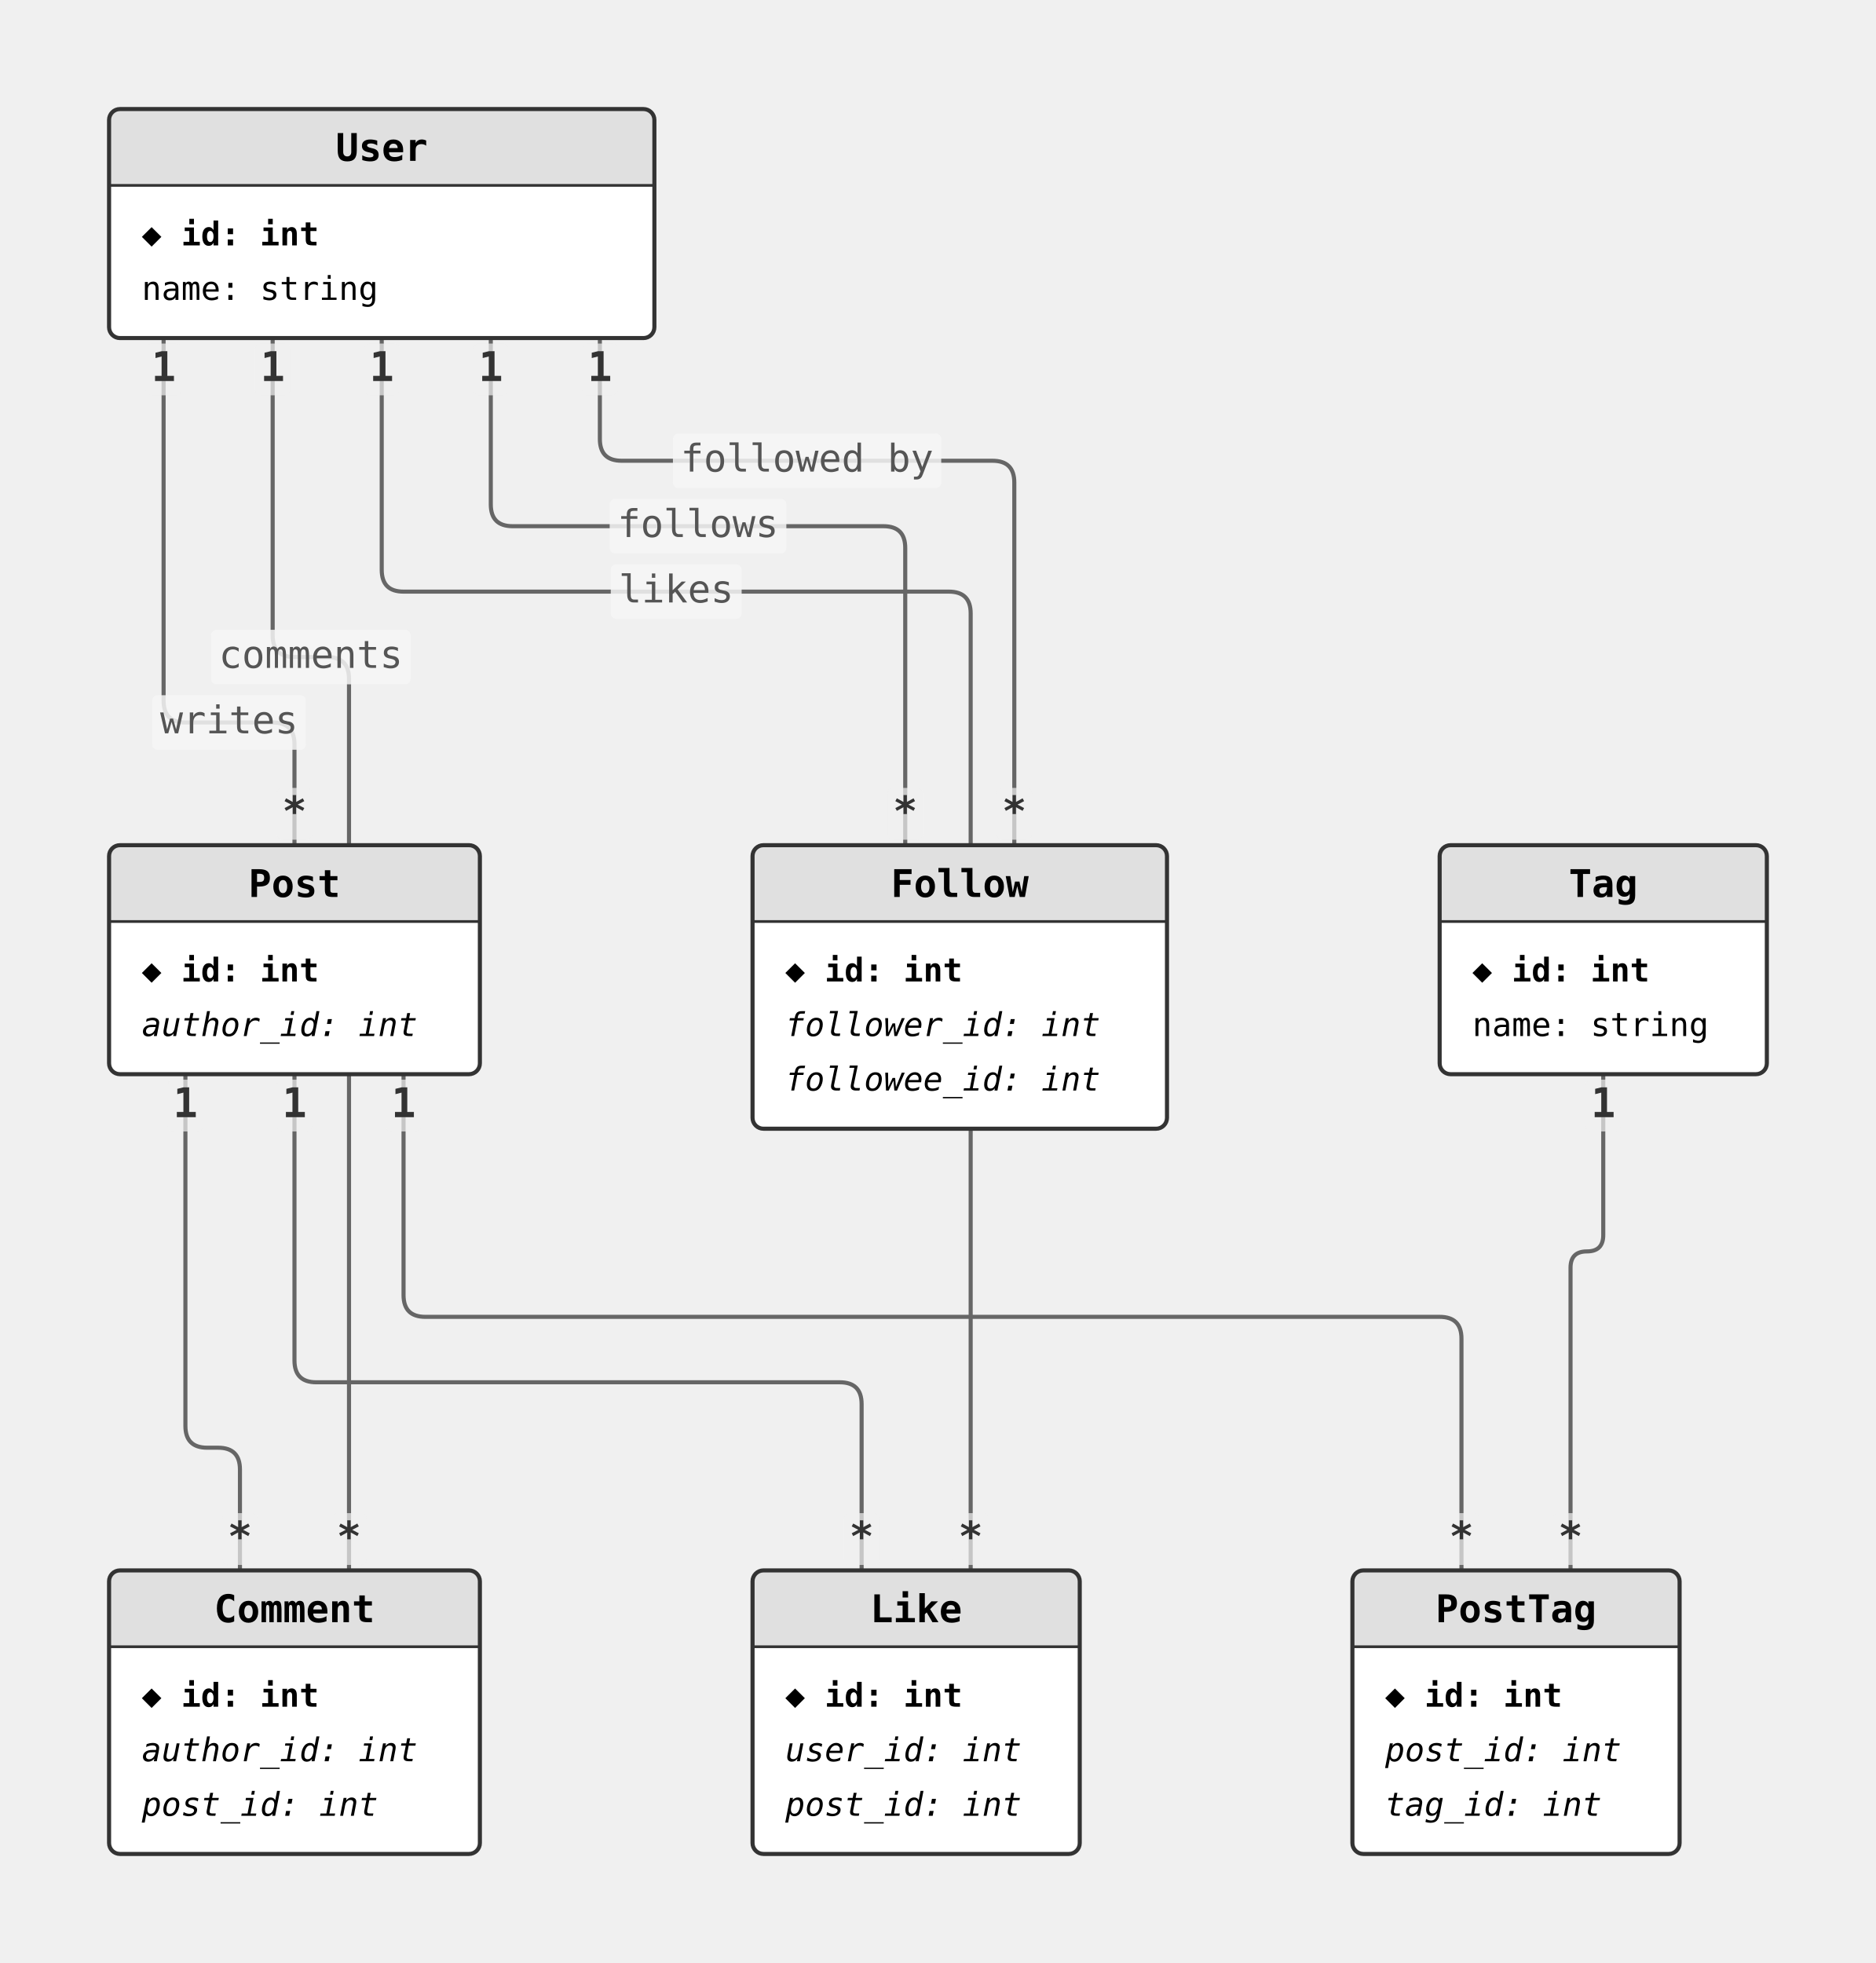
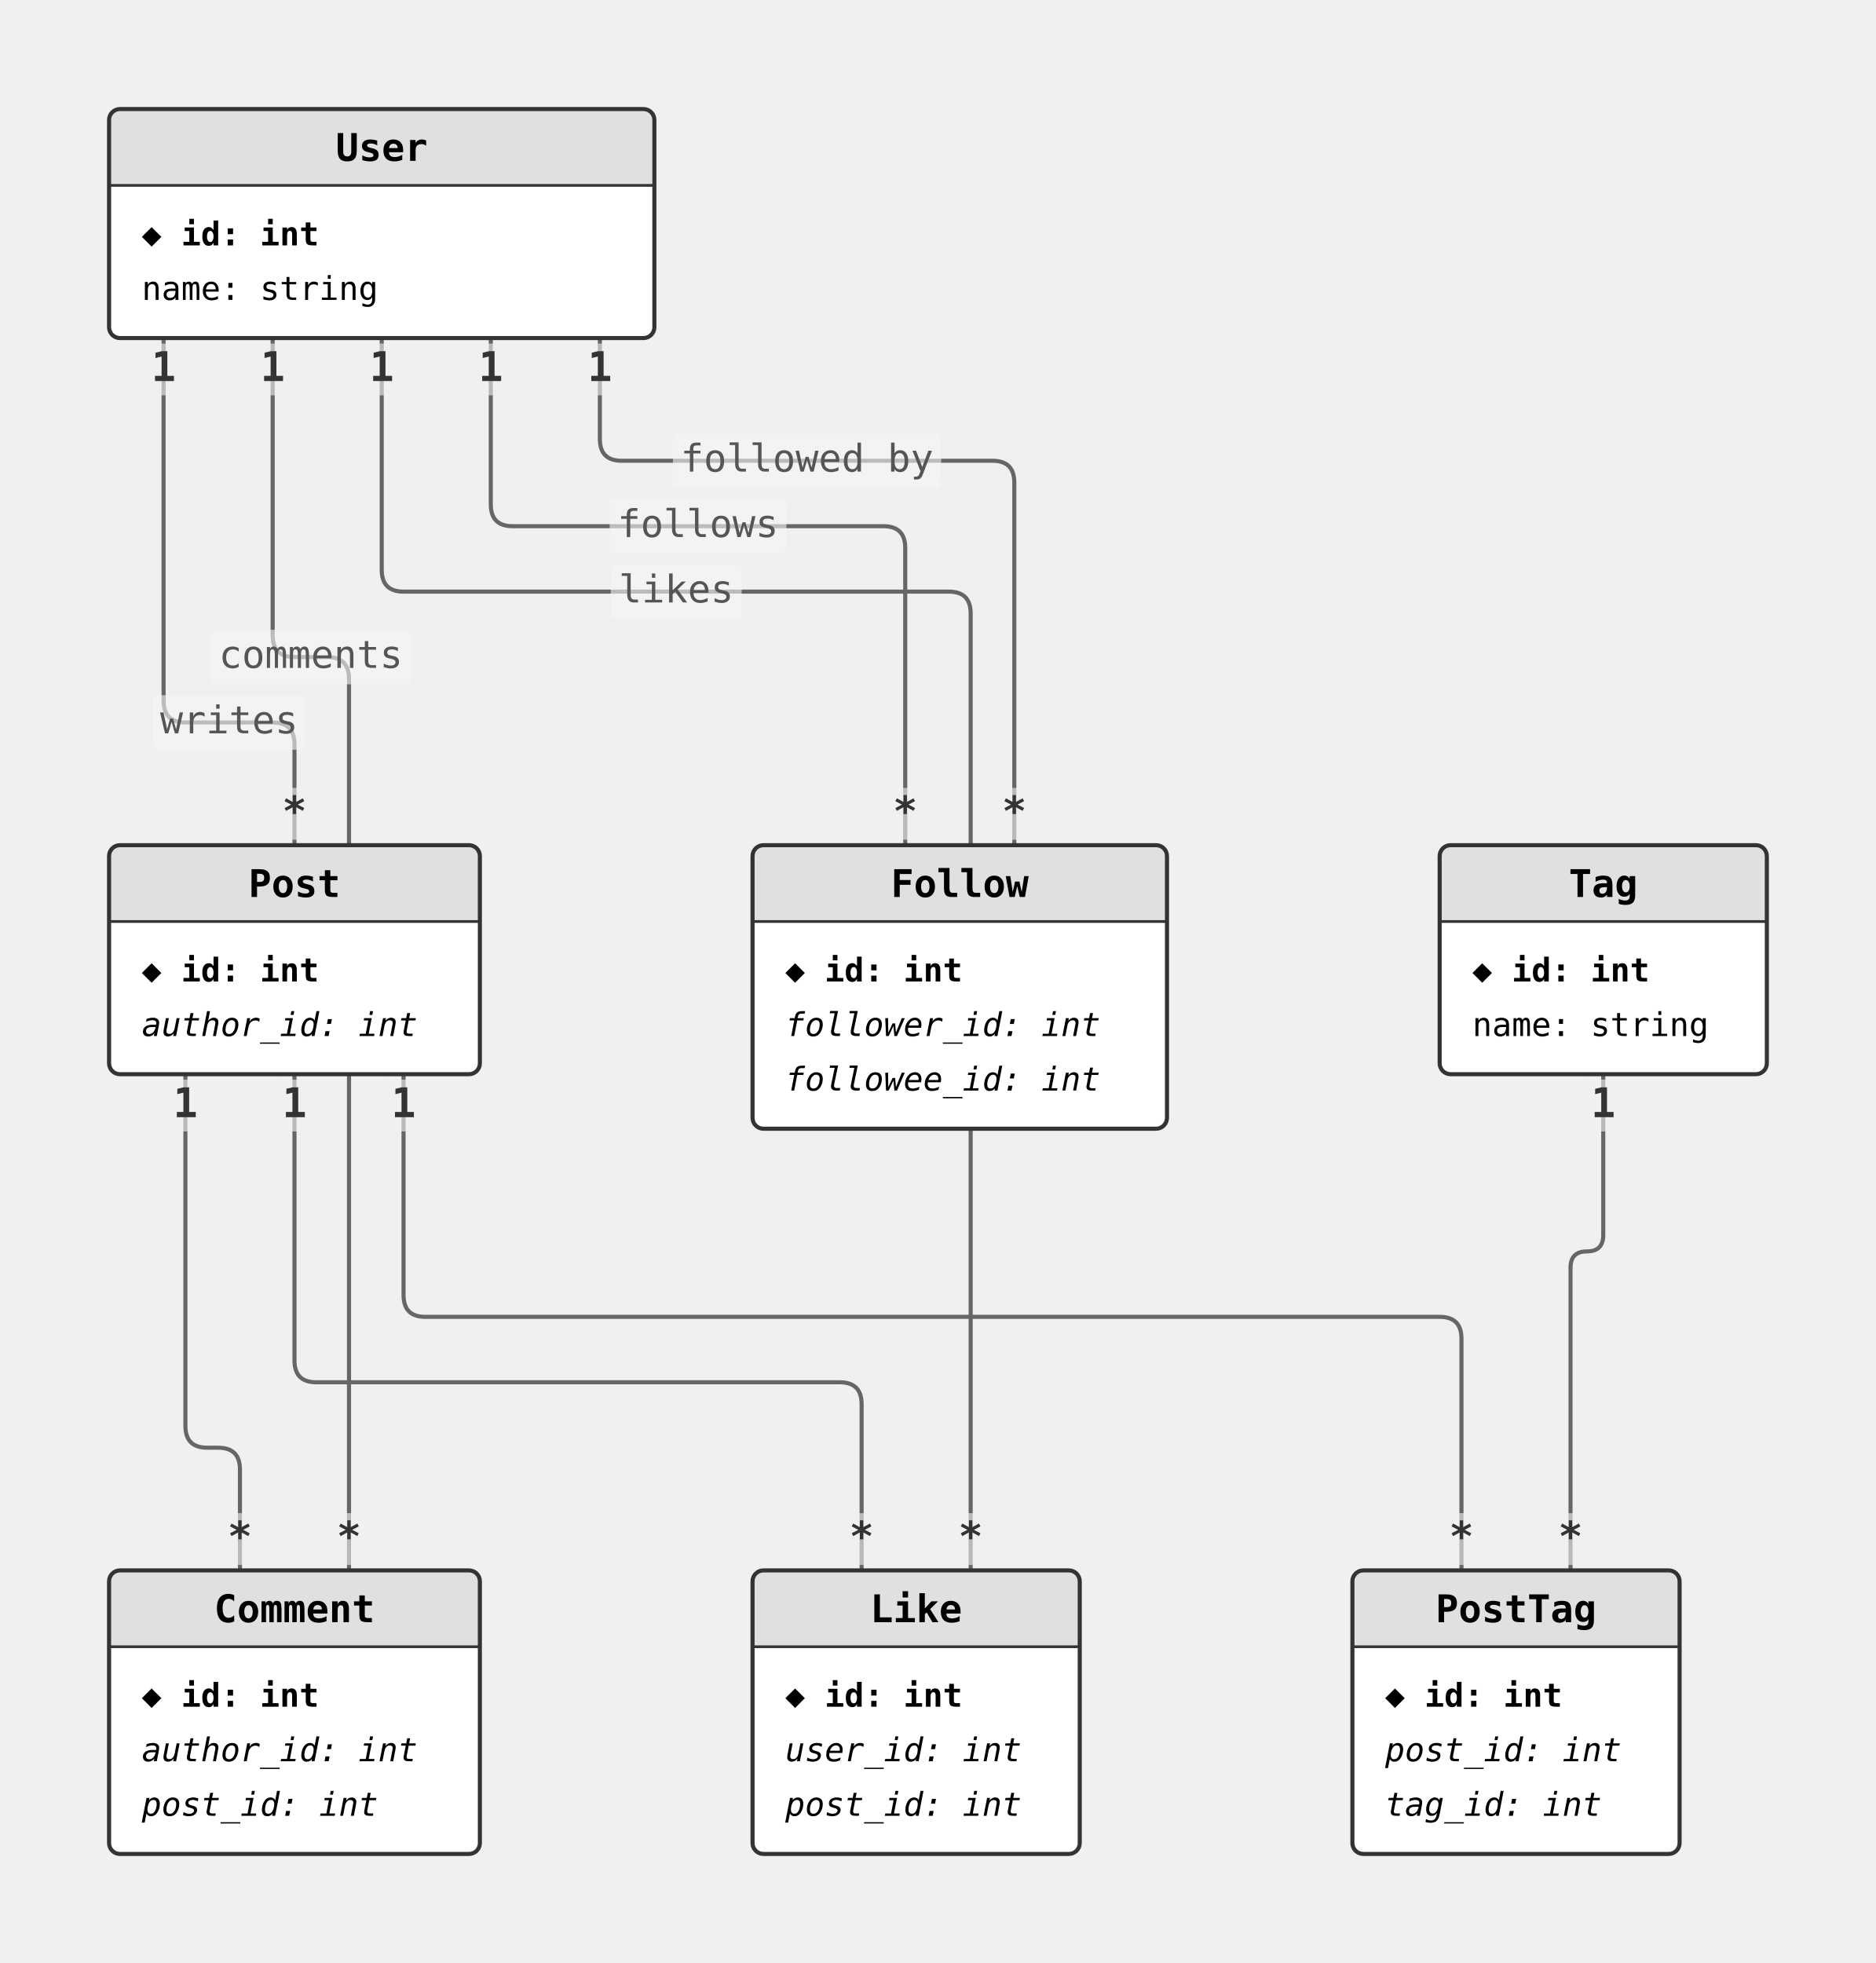
<svg xmlns="http://www.w3.org/2000/svg" width="688" height="720" viewBox="0 0 688 720">
  <style>
  .entity-bg { fill: #fff; }
  .entity-header { fill: #e0e0e0; }
  .entity-border { fill: none; stroke: #333; stroke-width: 1.5; }
  .entity-name { font-family: monospace; font-size: 14px; font-weight: bold; }
  .column-text { font-family: monospace; font-size: 12px; }
  .pk { font-weight: bold; }
  .fk { font-style: italic; }
  .edge { stroke: #666; stroke-width: 1.5; fill: none; }
-   .edge-label-bg { fill: rgba(245,245,245,0.85); }
+   .edge-label-bg { fill: rgba(245,245,245,0.6); }
  .edge-label { font-family: monospace; font-size: 14px; fill: #555; }
-   .cardinality-bg { fill: rgba(240,240,240,0.7); }
+   .cardinality-bg { fill: rgba(240,240,240,0.6); }
  .cardinality { font-family: monospace; font-size: 15px; font-weight: bold; fill: #333; }
</style>
  <path class="edge" d="M 60 124 L 60 257 Q 60 265 68 265 L 100 265 Q 108 265 108 273 L 108 310" />
  <path class="edge" d="M 100 124 L 100 233 Q 100 241 108 241 L 120 241 Q 128 241 128 249 L 128 576" />
  <path class="edge" d="M 140 124 L 140 209 Q 140 217 148 217 L 348 217 Q 356 217 356 225 L 356 576" />
  <path class="edge" d="M 180 124 L 180 185 Q 180 193 188 193 L 324 193 Q 332 193 332 201 L 332 310" />
  <path class="edge" d="M 220 124 L 220 161 Q 220 169 228 169 L 364 169 Q 372 169 372 177 L 372 310" />
  <path class="edge" d="M 68 394 L 68 523 Q 68 531 76 531 L 80 531 Q 88 531 88 539 L 88 576" />
  <path class="edge" d="M 108 394 L 108 499 Q 108 507 116 507 L 308 507 Q 316 507 316 515 L 316 576" />
  <path class="edge" d="M 148 394 L 148 475 Q 148 483 156 483 L 528 483 Q 536 483 536 491 L 536 576" />
  <path class="edge" d="M 588 394 L 588 453 Q 588 459 582 459 L 582 459 Q 576 459 576 465 L 576 576" />
  <rect class="entity-bg" x="40" y="40" width="200" height="84" rx="4" />
  <rect class="entity-header" x="40" y="40" width="200" height="28" rx="4" />
  <rect class="entity-header" x="40" y="64" width="200" height="4" />
  <text class="entity-name" x="140" y="59" text-anchor="middle">User</text>
  <line x1="40" y1="68" x2="240" y2="68" stroke="#333" stroke-width="1" />
  <text class="column-text pk" x="52" y="90">◆ id: int</text>
  <text class="column-text" x="52" y="110">  name: string</text>
  <rect class="entity-border" x="40" y="40" width="200" height="84" rx="4" />
  <rect class="entity-bg" x="40" y="310" width="136" height="84" rx="4" />
  <rect class="entity-header" x="40" y="310" width="136" height="28" rx="4" />
  <rect class="entity-header" x="40" y="334" width="136" height="4" />
  <text class="entity-name" x="108" y="329" text-anchor="middle">Post</text>
  <line x1="40" y1="338" x2="176" y2="338" stroke="#333" stroke-width="1" />
  <text class="column-text pk" x="52" y="360">◆ id: int</text>
  <text class="column-text fk" x="52" y="380">  author_id: int</text>
  <rect class="entity-border" x="40" y="310" width="136" height="84" rx="4" />
  <rect class="entity-bg" x="276" y="310" width="152" height="104" rx="4" />
  <rect class="entity-header" x="276" y="310" width="152" height="28" rx="4" />
  <rect class="entity-header" x="276" y="334" width="152" height="4" />
  <text class="entity-name" x="352" y="329" text-anchor="middle">Follow</text>
  <line x1="276" y1="338" x2="428" y2="338" stroke="#333" stroke-width="1" />
  <text class="column-text pk" x="288" y="360">◆ id: int</text>
  <text class="column-text fk" x="288" y="380">  follower_id: int</text>
  <text class="column-text fk" x="288" y="400">  followee_id: int</text>
  <rect class="entity-border" x="276" y="310" width="152" height="104" rx="4" />
  <rect class="entity-bg" x="528" y="310" width="120" height="84" rx="4" />
  <rect class="entity-header" x="528" y="310" width="120" height="28" rx="4" />
  <rect class="entity-header" x="528" y="334" width="120" height="4" />
  <text class="entity-name" x="588" y="329" text-anchor="middle">Tag</text>
  <line x1="528" y1="338" x2="648" y2="338" stroke="#333" stroke-width="1" />
  <text class="column-text pk" x="540" y="360">◆ id: int</text>
  <text class="column-text" x="540" y="380">  name: string</text>
  <rect class="entity-border" x="528" y="310" width="120" height="84" rx="4" />
  <rect class="entity-bg" x="40" y="576" width="136" height="104" rx="4" />
  <rect class="entity-header" x="40" y="576" width="136" height="28" rx="4" />
  <rect class="entity-header" x="40" y="600" width="136" height="4" />
  <text class="entity-name" x="108" y="595" text-anchor="middle">Comment</text>
  <line x1="40" y1="604" x2="176" y2="604" stroke="#333" stroke-width="1" />
  <text class="column-text pk" x="52" y="626">◆ id: int</text>
  <text class="column-text fk" x="52" y="646">  author_id: int</text>
  <text class="column-text fk" x="52" y="666">  post_id: int</text>
  <rect class="entity-border" x="40" y="576" width="136" height="104" rx="4" />
  <rect class="entity-bg" x="276" y="576" width="120" height="104" rx="4" />
  <rect class="entity-header" x="276" y="576" width="120" height="28" rx="4" />
  <rect class="entity-header" x="276" y="600" width="120" height="4" />
  <text class="entity-name" x="336" y="595" text-anchor="middle">Like</text>
  <line x1="276" y1="604" x2="396" y2="604" stroke="#333" stroke-width="1" />
  <text class="column-text pk" x="288" y="626">◆ id: int</text>
  <text class="column-text fk" x="288" y="646">  user_id: int</text>
  <text class="column-text fk" x="288" y="666">  post_id: int</text>
  <rect class="entity-border" x="276" y="576" width="120" height="104" rx="4" />
  <rect class="entity-bg" x="496" y="576" width="120" height="104" rx="4" />
  <rect class="entity-header" x="496" y="576" width="120" height="28" rx="4" />
  <rect class="entity-header" x="496" y="600" width="120" height="4" />
  <text class="entity-name" x="556" y="595" text-anchor="middle">PostTag</text>
  <line x1="496" y1="604" x2="616" y2="604" stroke="#333" stroke-width="1" />
  <text class="column-text pk" x="508" y="626">◆ id: int</text>
  <text class="column-text fk" x="508" y="646">  post_id: int</text>
  <text class="column-text fk" x="508" y="666">  tag_id: int</text>
  <rect class="entity-border" x="496" y="576" width="120" height="104" rx="4" />
  <rect class="cardinality-bg" x="53.5" y="126.0" width="13.0" height="19.0" rx="2" />
  <text class="cardinality" x="60" y="135.5" text-anchor="middle" dominant-baseline="middle">1</text>
  <rect class="cardinality-bg" x="101.5" y="289.0" width="13.0" height="19.0" rx="2" />
  <text class="cardinality" x="108" y="298.5" text-anchor="middle" dominant-baseline="middle">*</text>
  <rect class="edge-label-bg" x="55.8" y="255.0" width="56.4" height="20.0" rx="2" />
  <text class="edge-label" x="84" y="265" text-anchor="middle" dominant-baseline="middle">writes</text>
  <rect class="cardinality-bg" x="93.5" y="126.0" width="13.0" height="19.0" rx="2" />
  <text class="cardinality" x="100" y="135.5" text-anchor="middle" dominant-baseline="middle">1</text>
  <rect class="cardinality-bg" x="121.5" y="555.0" width="13.0" height="19.0" rx="2" />
  <text class="cardinality" x="128" y="564.5" text-anchor="middle" dominant-baseline="middle">*</text>
  <rect class="edge-label-bg" x="77.4" y="231.0" width="73.2" height="20.0" rx="2" />
  <text class="edge-label" x="114" y="241" text-anchor="middle" dominant-baseline="middle">comments</text>
  <rect class="cardinality-bg" x="133.5" y="126.0" width="13.0" height="19.0" rx="2" />
  <text class="cardinality" x="140" y="135.5" text-anchor="middle" dominant-baseline="middle">1</text>
  <rect class="cardinality-bg" x="349.5" y="555.0" width="13.0" height="19.0" rx="2" />
  <text class="cardinality" x="356" y="564.5" text-anchor="middle" dominant-baseline="middle">*</text>
  <rect class="edge-label-bg" x="224.0" y="207.0" width="48.0" height="20.0" rx="2" />
  <text class="edge-label" x="248" y="217" text-anchor="middle" dominant-baseline="middle">likes</text>
  <rect class="cardinality-bg" x="173.5" y="126.0" width="13.0" height="19.0" rx="2" />
  <text class="cardinality" x="180" y="135.5" text-anchor="middle" dominant-baseline="middle">1</text>
  <rect class="cardinality-bg" x="325.5" y="289.0" width="13.0" height="19.0" rx="2" />
  <text class="cardinality" x="332" y="298.5" text-anchor="middle" dominant-baseline="middle">*</text>
  <rect class="edge-label-bg" x="223.6" y="183.0" width="64.8" height="20.0" rx="2" />
  <text class="edge-label" x="256" y="193" text-anchor="middle" dominant-baseline="middle">follows</text>
  <rect class="cardinality-bg" x="213.5" y="126.0" width="13.0" height="19.0" rx="2" />
  <text class="cardinality" x="220" y="135.5" text-anchor="middle" dominant-baseline="middle">1</text>
  <rect class="cardinality-bg" x="365.5" y="289.0" width="13.0" height="19.0" rx="2" />
  <text class="cardinality" x="372" y="298.5" text-anchor="middle" dominant-baseline="middle">*</text>
  <rect class="edge-label-bg" x="246.8" y="159.0" width="98.4" height="20.0" rx="2" />
  <text class="edge-label" x="296" y="169" text-anchor="middle" dominant-baseline="middle">followed by</text>
  <rect class="cardinality-bg" x="61.5" y="396.0" width="13.0" height="19.0" rx="2" />
  <text class="cardinality" x="68" y="405.5" text-anchor="middle" dominant-baseline="middle">1</text>
  <rect class="cardinality-bg" x="81.5" y="555.0" width="13.0" height="19.0" rx="2" />
  <text class="cardinality" x="88" y="564.5" text-anchor="middle" dominant-baseline="middle">*</text>
  <rect class="cardinality-bg" x="101.5" y="396.0" width="13.0" height="19.0" rx="2" />
  <text class="cardinality" x="108" y="405.5" text-anchor="middle" dominant-baseline="middle">1</text>
  <rect class="cardinality-bg" x="309.5" y="555.0" width="13.0" height="19.0" rx="2" />
  <text class="cardinality" x="316" y="564.5" text-anchor="middle" dominant-baseline="middle">*</text>
  <rect class="cardinality-bg" x="141.5" y="396.0" width="13.0" height="19.0" rx="2" />
  <text class="cardinality" x="148" y="405.5" text-anchor="middle" dominant-baseline="middle">1</text>
  <rect class="cardinality-bg" x="529.5" y="555.0" width="13.0" height="19.0" rx="2" />
  <text class="cardinality" x="536" y="564.5" text-anchor="middle" dominant-baseline="middle">*</text>
  <rect class="cardinality-bg" x="581.5" y="396.0" width="13.0" height="19.0" rx="2" />
  <text class="cardinality" x="588" y="405.5" text-anchor="middle" dominant-baseline="middle">1</text>
  <rect class="cardinality-bg" x="569.5" y="555.0" width="13.0" height="19.0" rx="2" />
  <text class="cardinality" x="576" y="564.5" text-anchor="middle" dominant-baseline="middle">*</text>
</svg>
